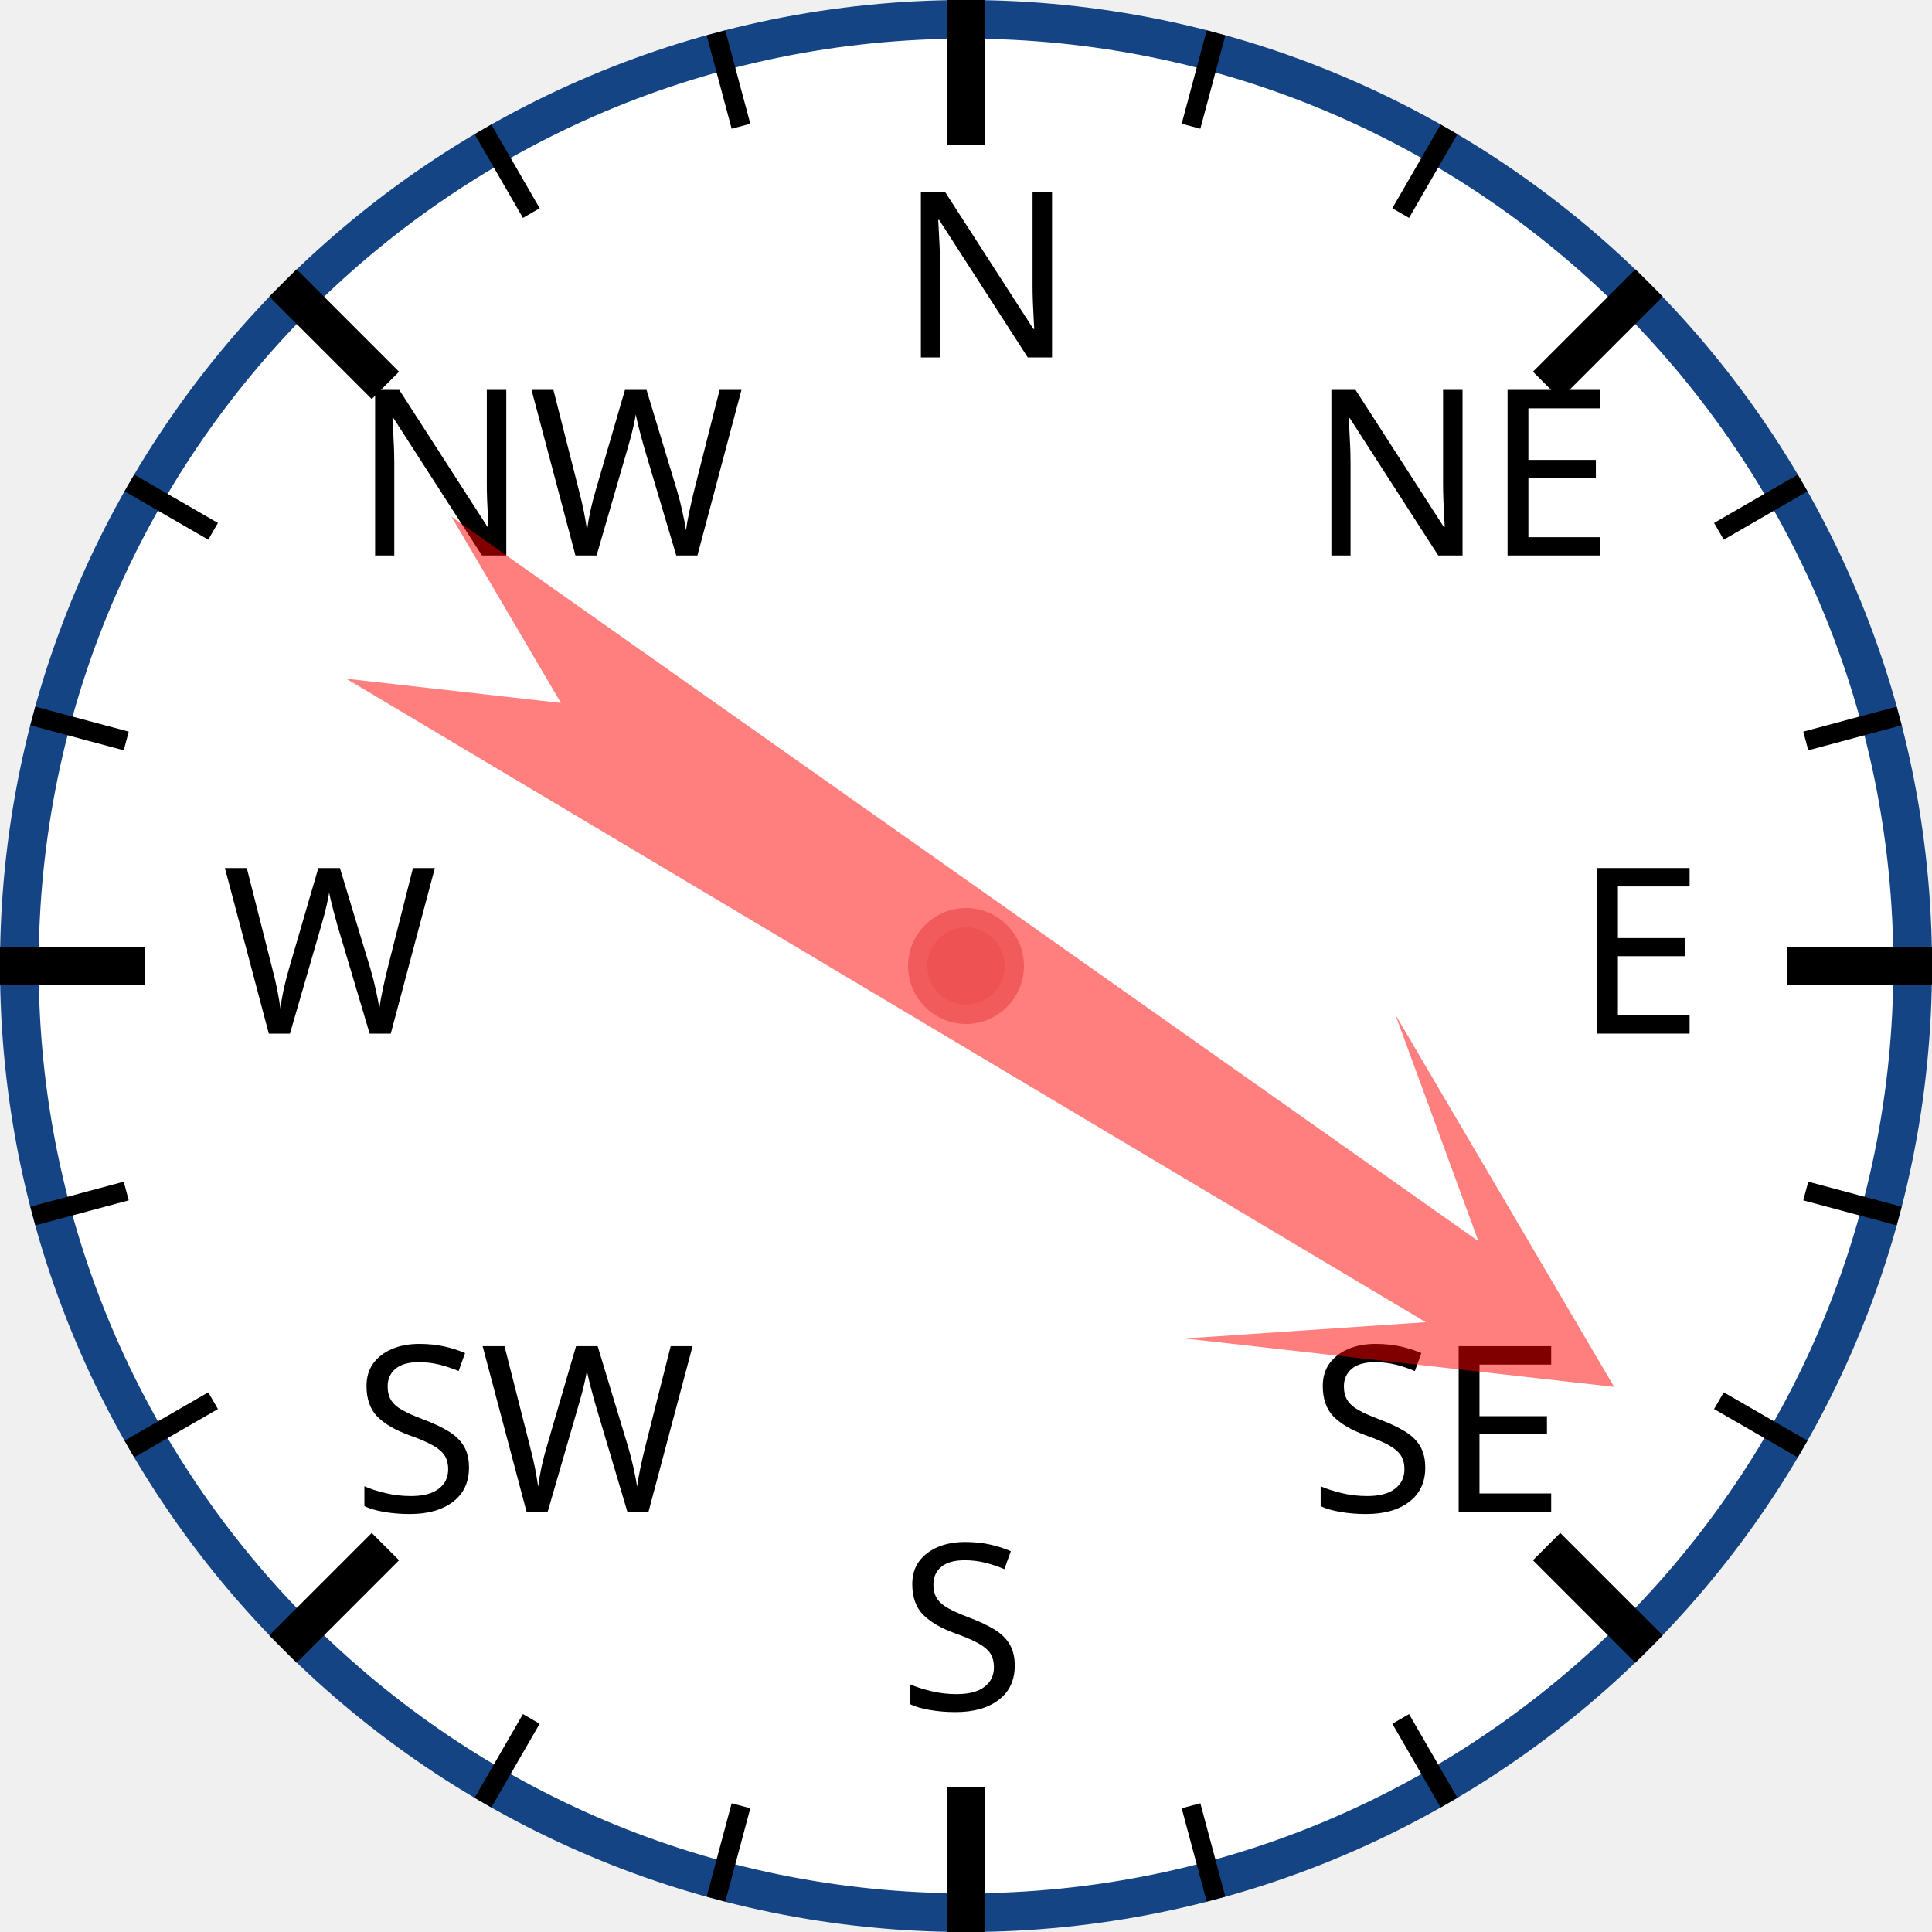
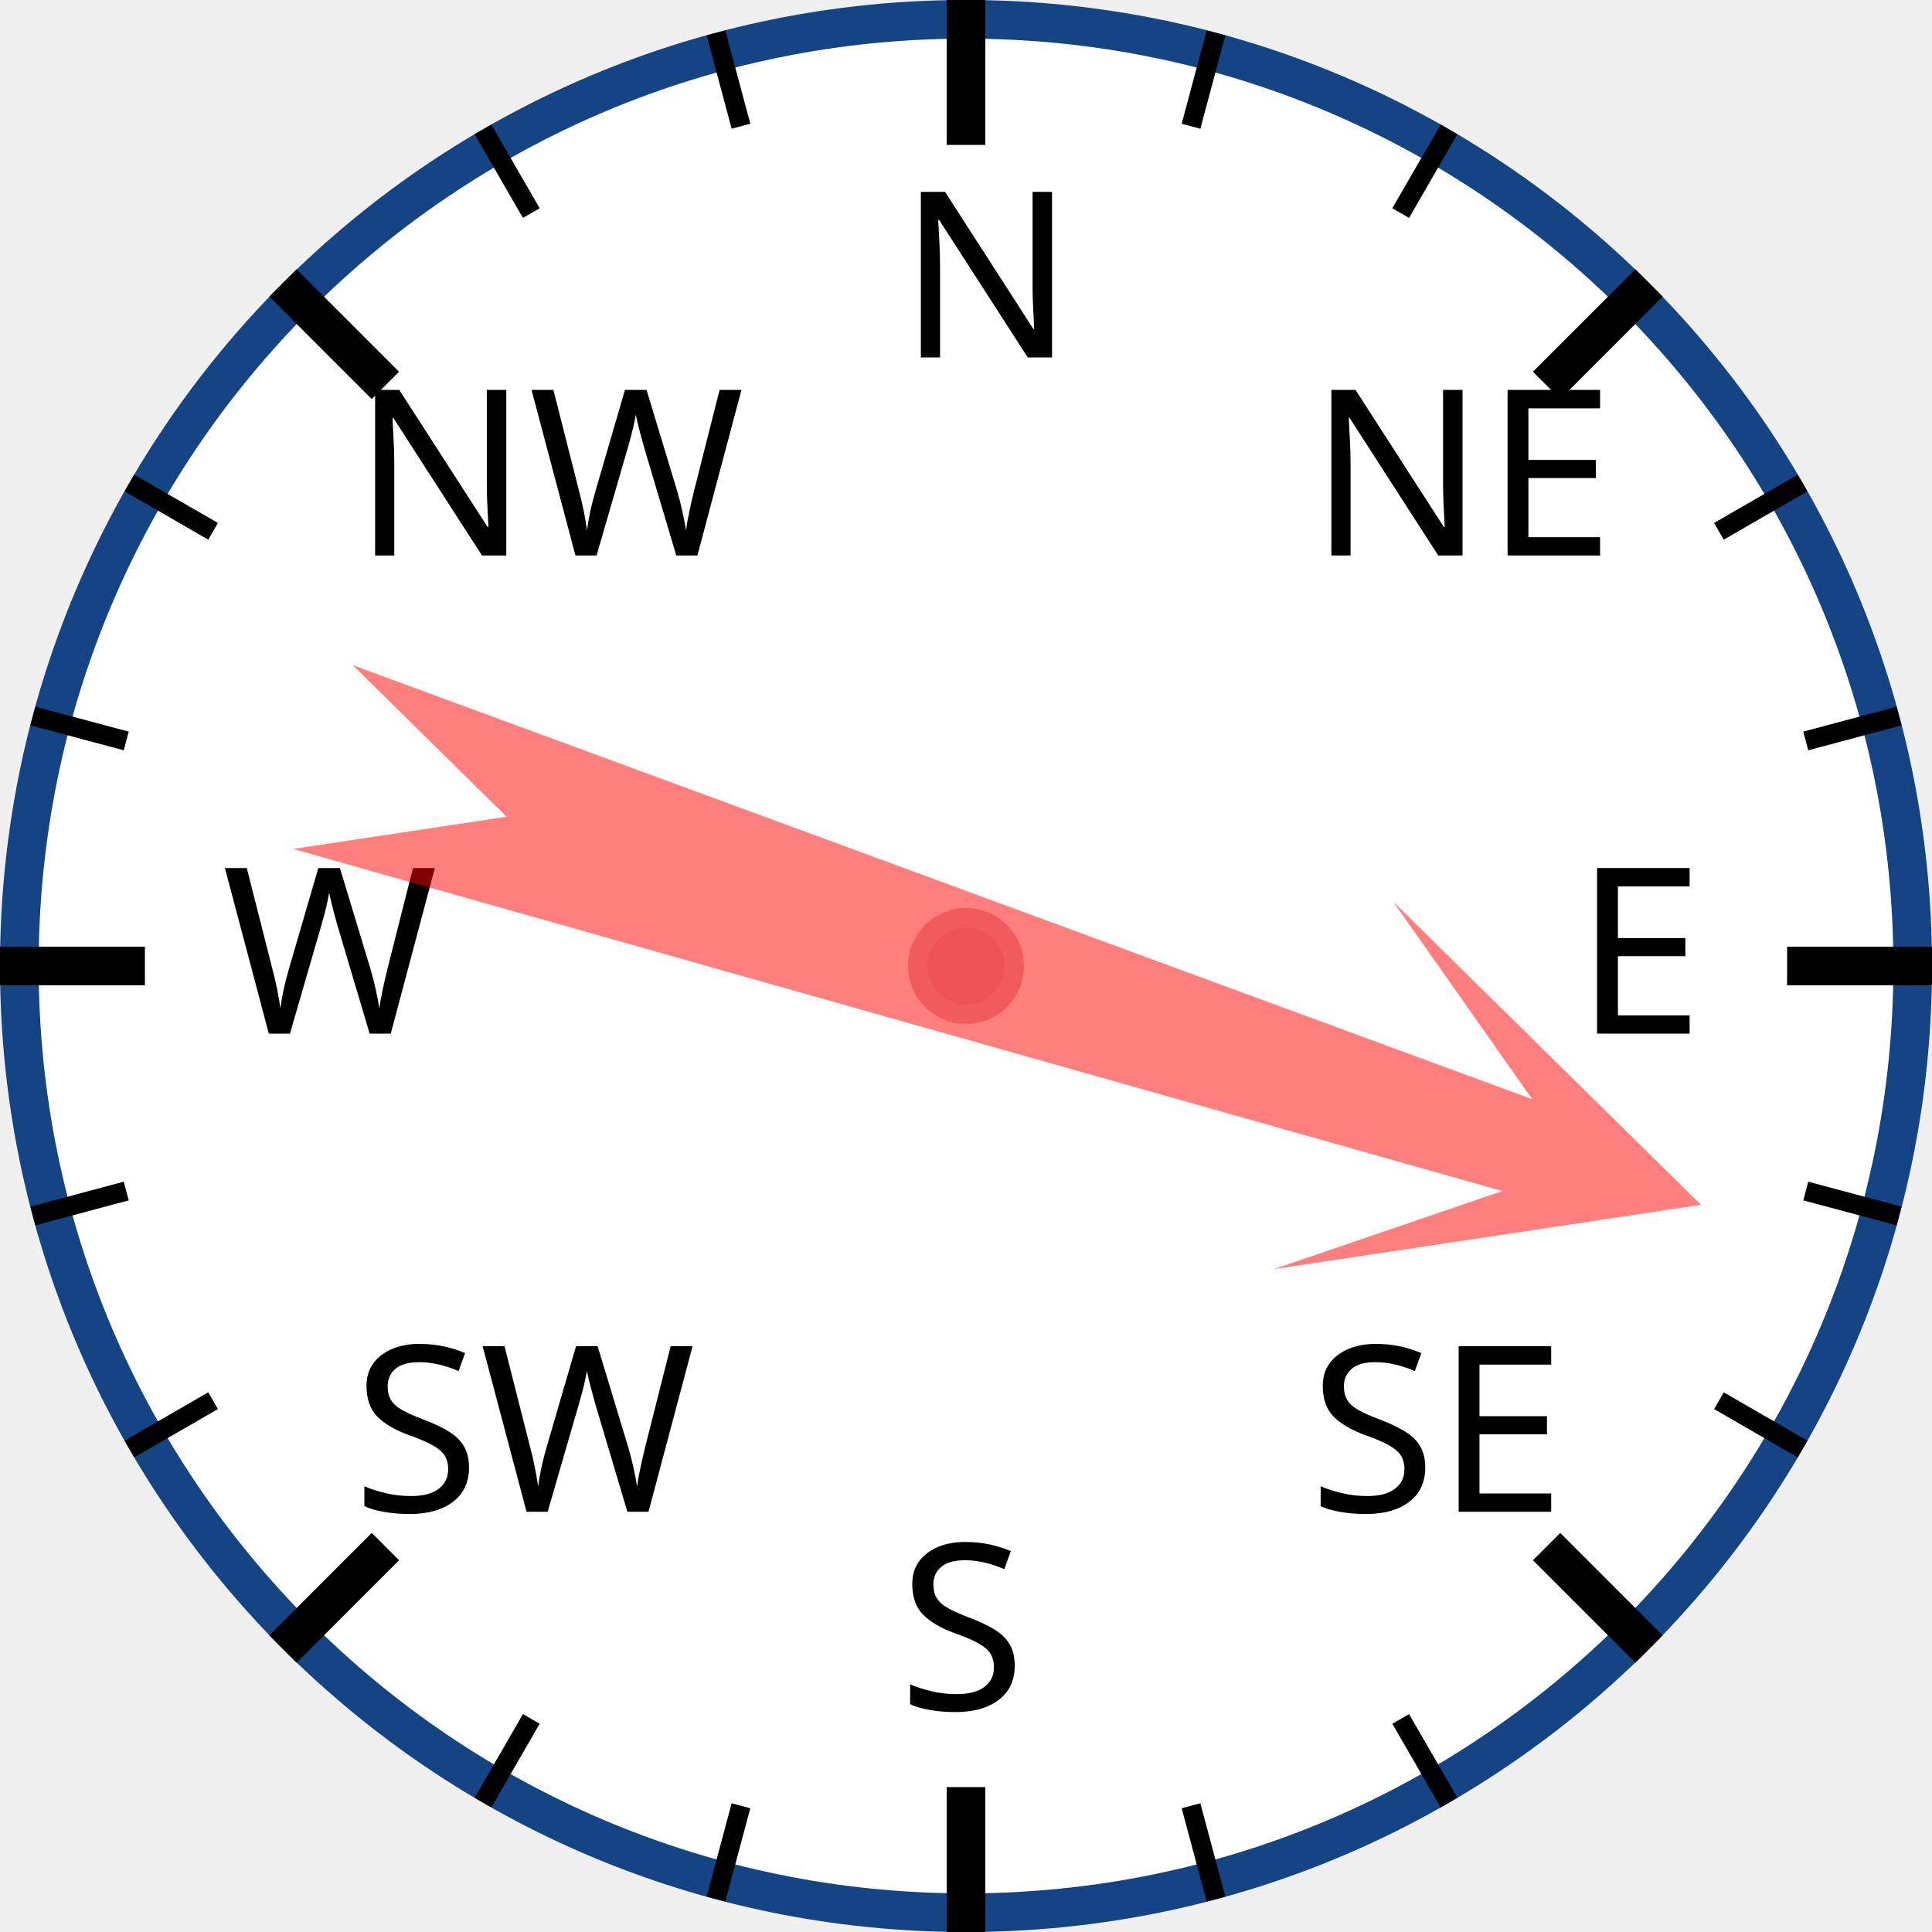
<svg xmlns="http://www.w3.org/2000/svg" width="120px" height="120px" viewBox="0 0 200 200">
  <circle cx="100" cy="100" r="98" style="fill: white; stroke: #154485; stroke-width: 4;" />
  <text x="93.0" y="37.0" style="font-family: sans-serif; font-size: 18pt;">N</text>
  <line x1="100.0" y1="0.0" x2="100.0" y2="15.0" style="stroke: black; stroke-width: 4;" />
  <line x1="74.118" y1="3.407" x2="76.706" y2="13.067" style="stroke: black; stroke-width: 2;" />
  <line x1="50" y1="13.397" x2="55" y2="22.058" style="stroke: black; stroke-width: 2;" />
  <text x="36.503" y="57.503" style="font-family: sans-serif; font-size: 18pt;">NW</text>
  <line x1="29.289" y1="29.289" x2="39.896" y2="39.896" style="stroke: black; stroke-width: 4;" />
  <line x1="13.397" y1="50" x2="22.058" y2="55" style="stroke: black; stroke-width: 2;" />
  <line x1="3.407" y1="74.118" x2="13.067" y2="76.706" style="stroke: black; stroke-width: 2;" />
  <text x="23.0" y="107.0" style="font-family: sans-serif; font-size: 18pt;">W</text>
  <line x1="0.0" y1="100.0" x2="15.0" y2="100.0" style="stroke: black; stroke-width: 4;" />
  <line x1="3.407" y1="125.882" x2="13.067" y2="123.294" style="stroke: black; stroke-width: 2;" />
  <line x1="13.397" y1="150" x2="22.058" y2="145" style="stroke: black; stroke-width: 2;" />
  <text x="36.503" y="156.497" style="font-family: sans-serif; font-size: 18pt;">SW</text>
  <line x1="29.289" y1="170.711" x2="39.896" y2="160.104" style="stroke: black; stroke-width: 4;" />
  <line x1="50" y1="186.603" x2="55" y2="177.942" style="stroke: black; stroke-width: 2;" />
  <line x1="74.118" y1="196.593" x2="76.706" y2="186.933" style="stroke: black; stroke-width: 2;" />
  <text x="93" y="177.0" style="font-family: sans-serif; font-size: 18pt;">S</text>
  <line x1="100" y1="200.0" x2="100" y2="185.0" style="stroke: black; stroke-width: 4;" />
  <line x1="125.882" y1="196.593" x2="123.294" y2="186.933" style="stroke: black; stroke-width: 2;" />
  <line x1="150.0" y1="186.603" x2="145.0" y2="177.942" style="stroke: black; stroke-width: 2;" />
  <text x="135.497" y="156.497" style="font-family: sans-serif; font-size: 18pt;">SE</text>
  <line x1="170.711" y1="170.711" x2="160.104" y2="160.104" style="stroke: black; stroke-width: 4;" />
  <line x1="186.603" y1="150" x2="177.942" y2="145" style="stroke: black; stroke-width: 2;" />
  <line x1="196.593" y1="125.882" x2="186.933" y2="123.294" style="stroke: black; stroke-width: 2;" />
  <text x="163.0" y="107" style="font-family: sans-serif; font-size: 18pt;">E</text>
  <line x1="200.0" y1="100" x2="185.0" y2="100" style="stroke: black; stroke-width: 4;" />
  <line x1="196.593" y1="74.118" x2="186.933" y2="76.706" style="stroke: black; stroke-width: 2;" />
  <line x1="186.603" y1="50" x2="177.942" y2="55" style="stroke: black; stroke-width: 2;" />
  <text x="135.497" y="57.503" style="font-family: sans-serif; font-size: 18pt;">NE</text>
  <line x1="170.711" y1="29.289" x2="160.104" y2="39.896" style="stroke: black; stroke-width: 4;" />
  <line x1="150" y1="13.397" x2="145" y2="22.058" style="stroke: black; stroke-width: 2;" />
  <line x1="125.882" y1="3.407" x2="123.294" y2="13.067" style="stroke: black; stroke-width: 2;" />
-   <polygon points="100 20 120 60 105 40 110 170 100 150 90 170 95 40 80 60" style="fill: red; fill-opacity: 0.5;" transform="rotate(123,100,100)" />
+   <polygon points="100 20 120 60 105 40 110 170 100 150 90 170 95 40 80 60" style="fill: red; fill-opacity: 0.5;" transform="rotate(108,100,100)" />
  <circle cx="100" cy="100" r="5" style="fill: #EE5252; stroke: #F25B5B; stroke-width: 2;" />
</svg>
